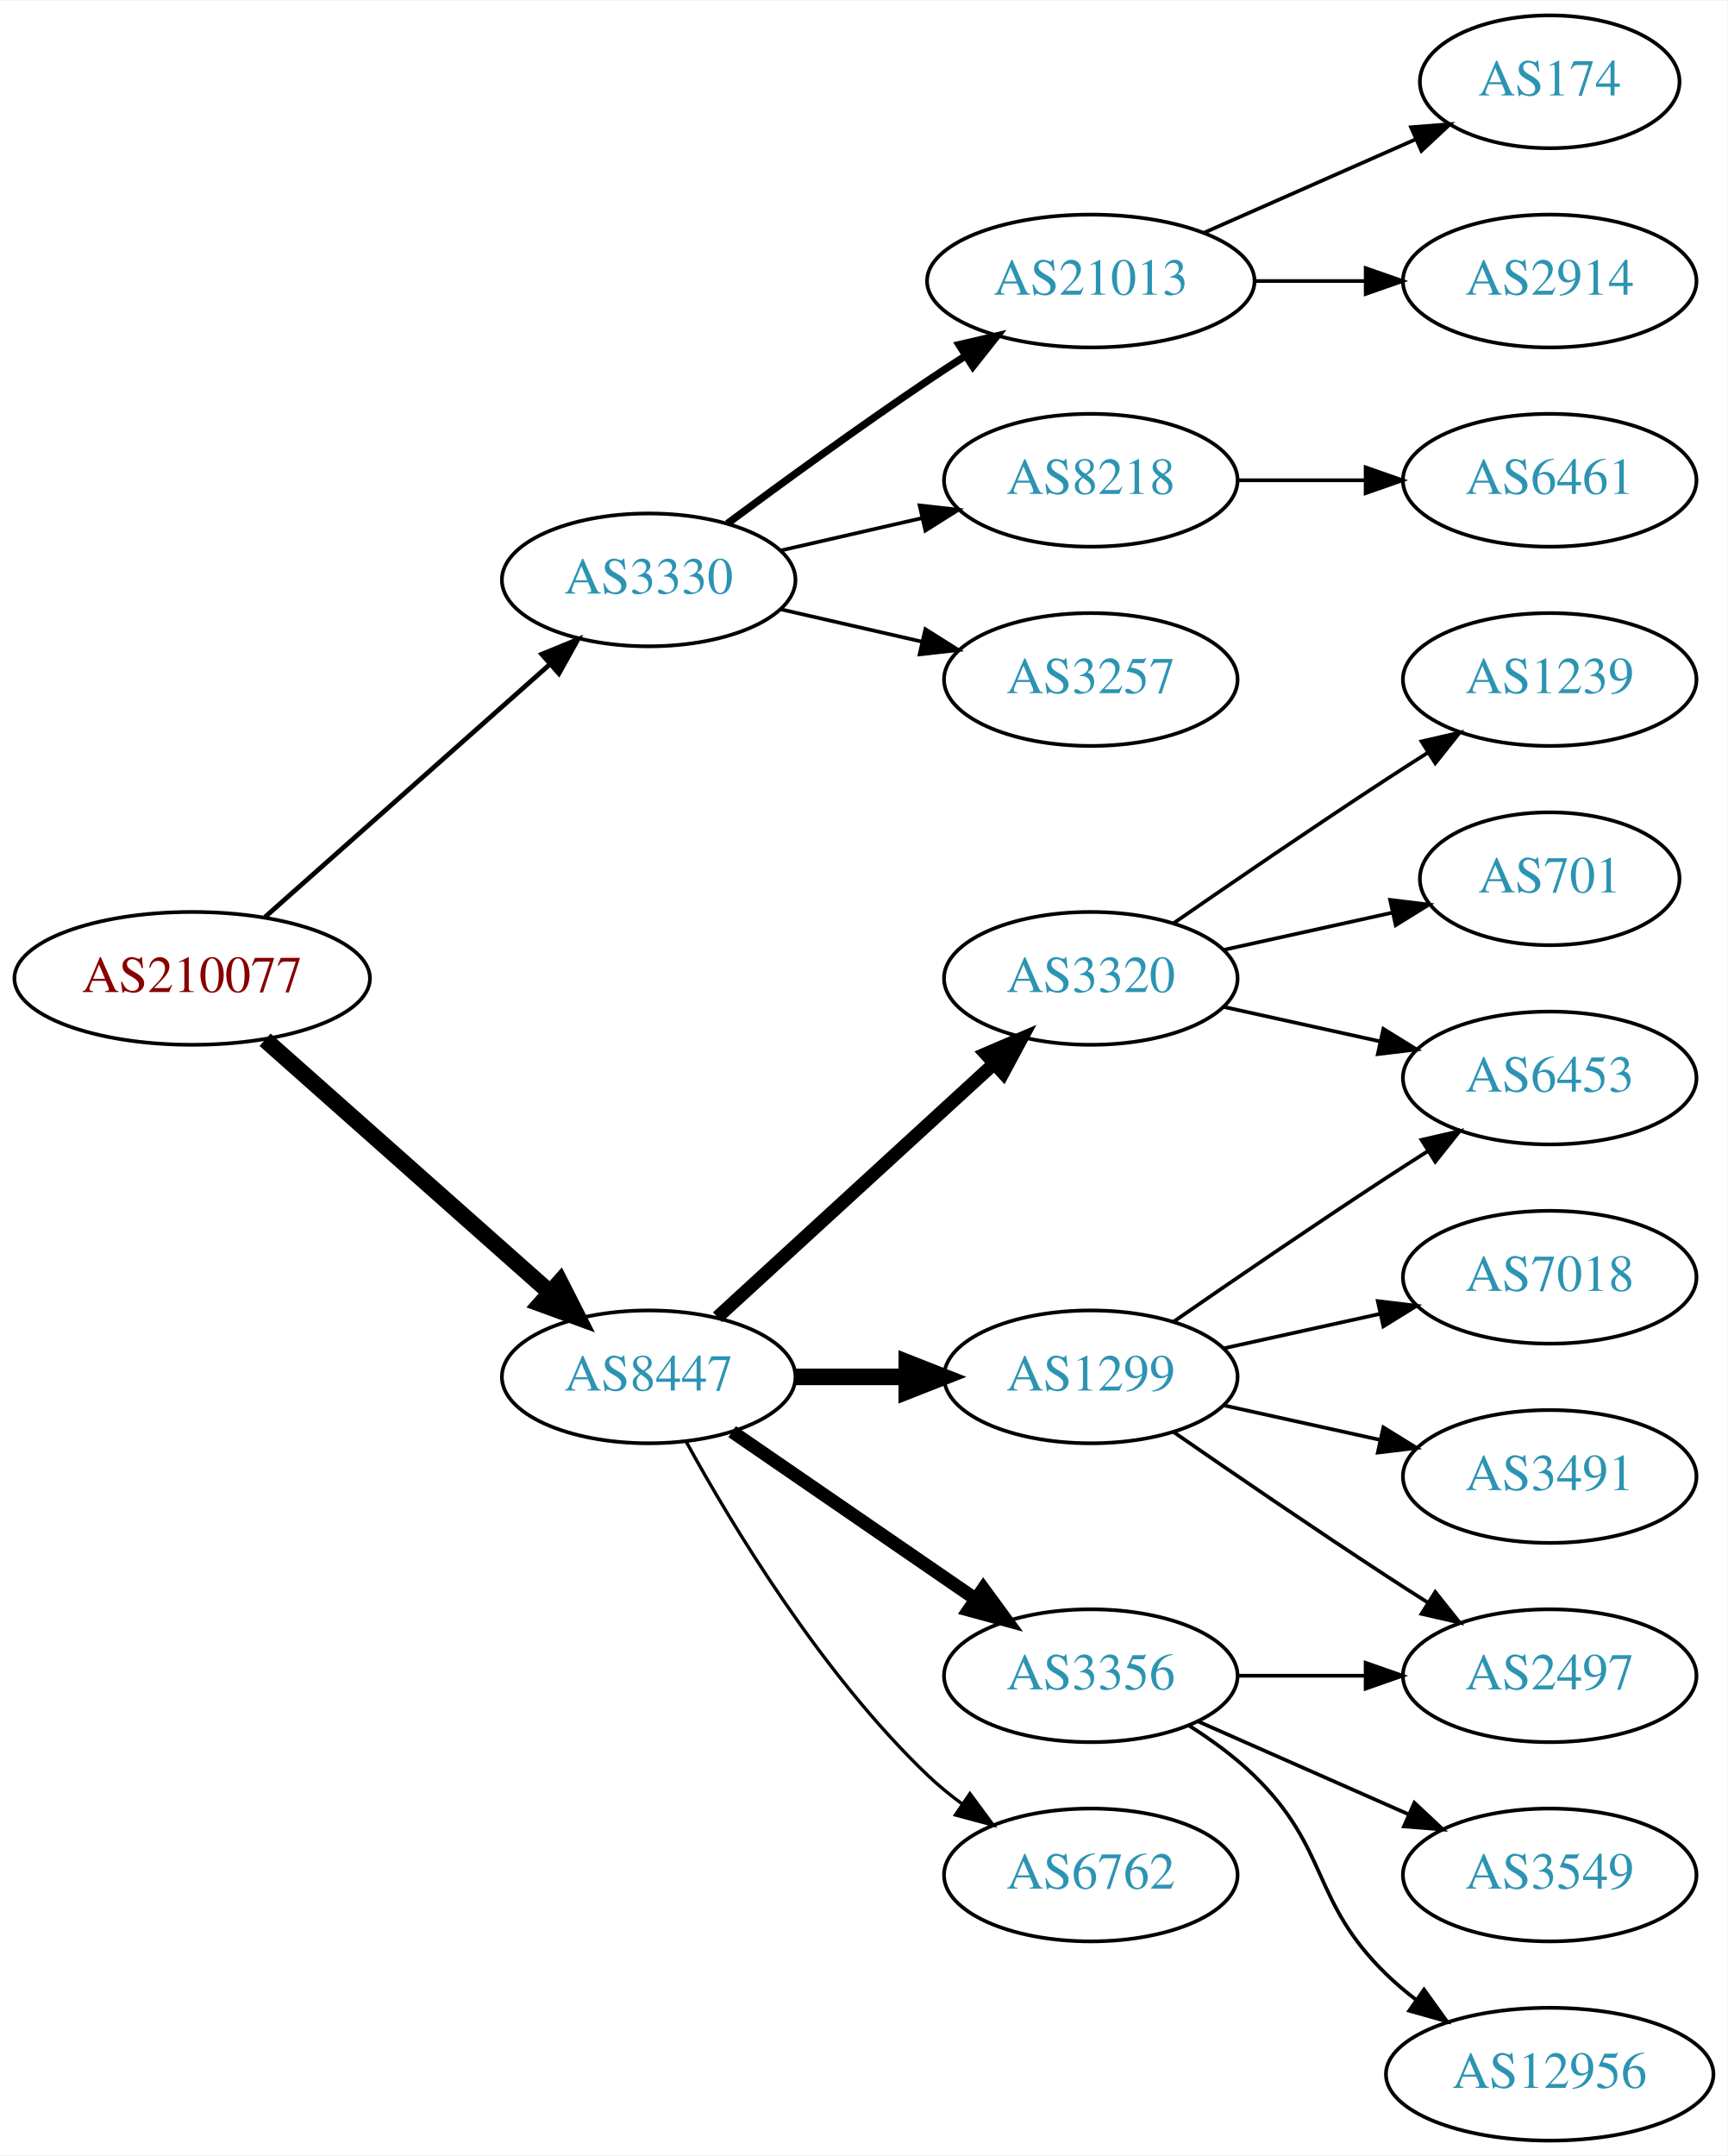
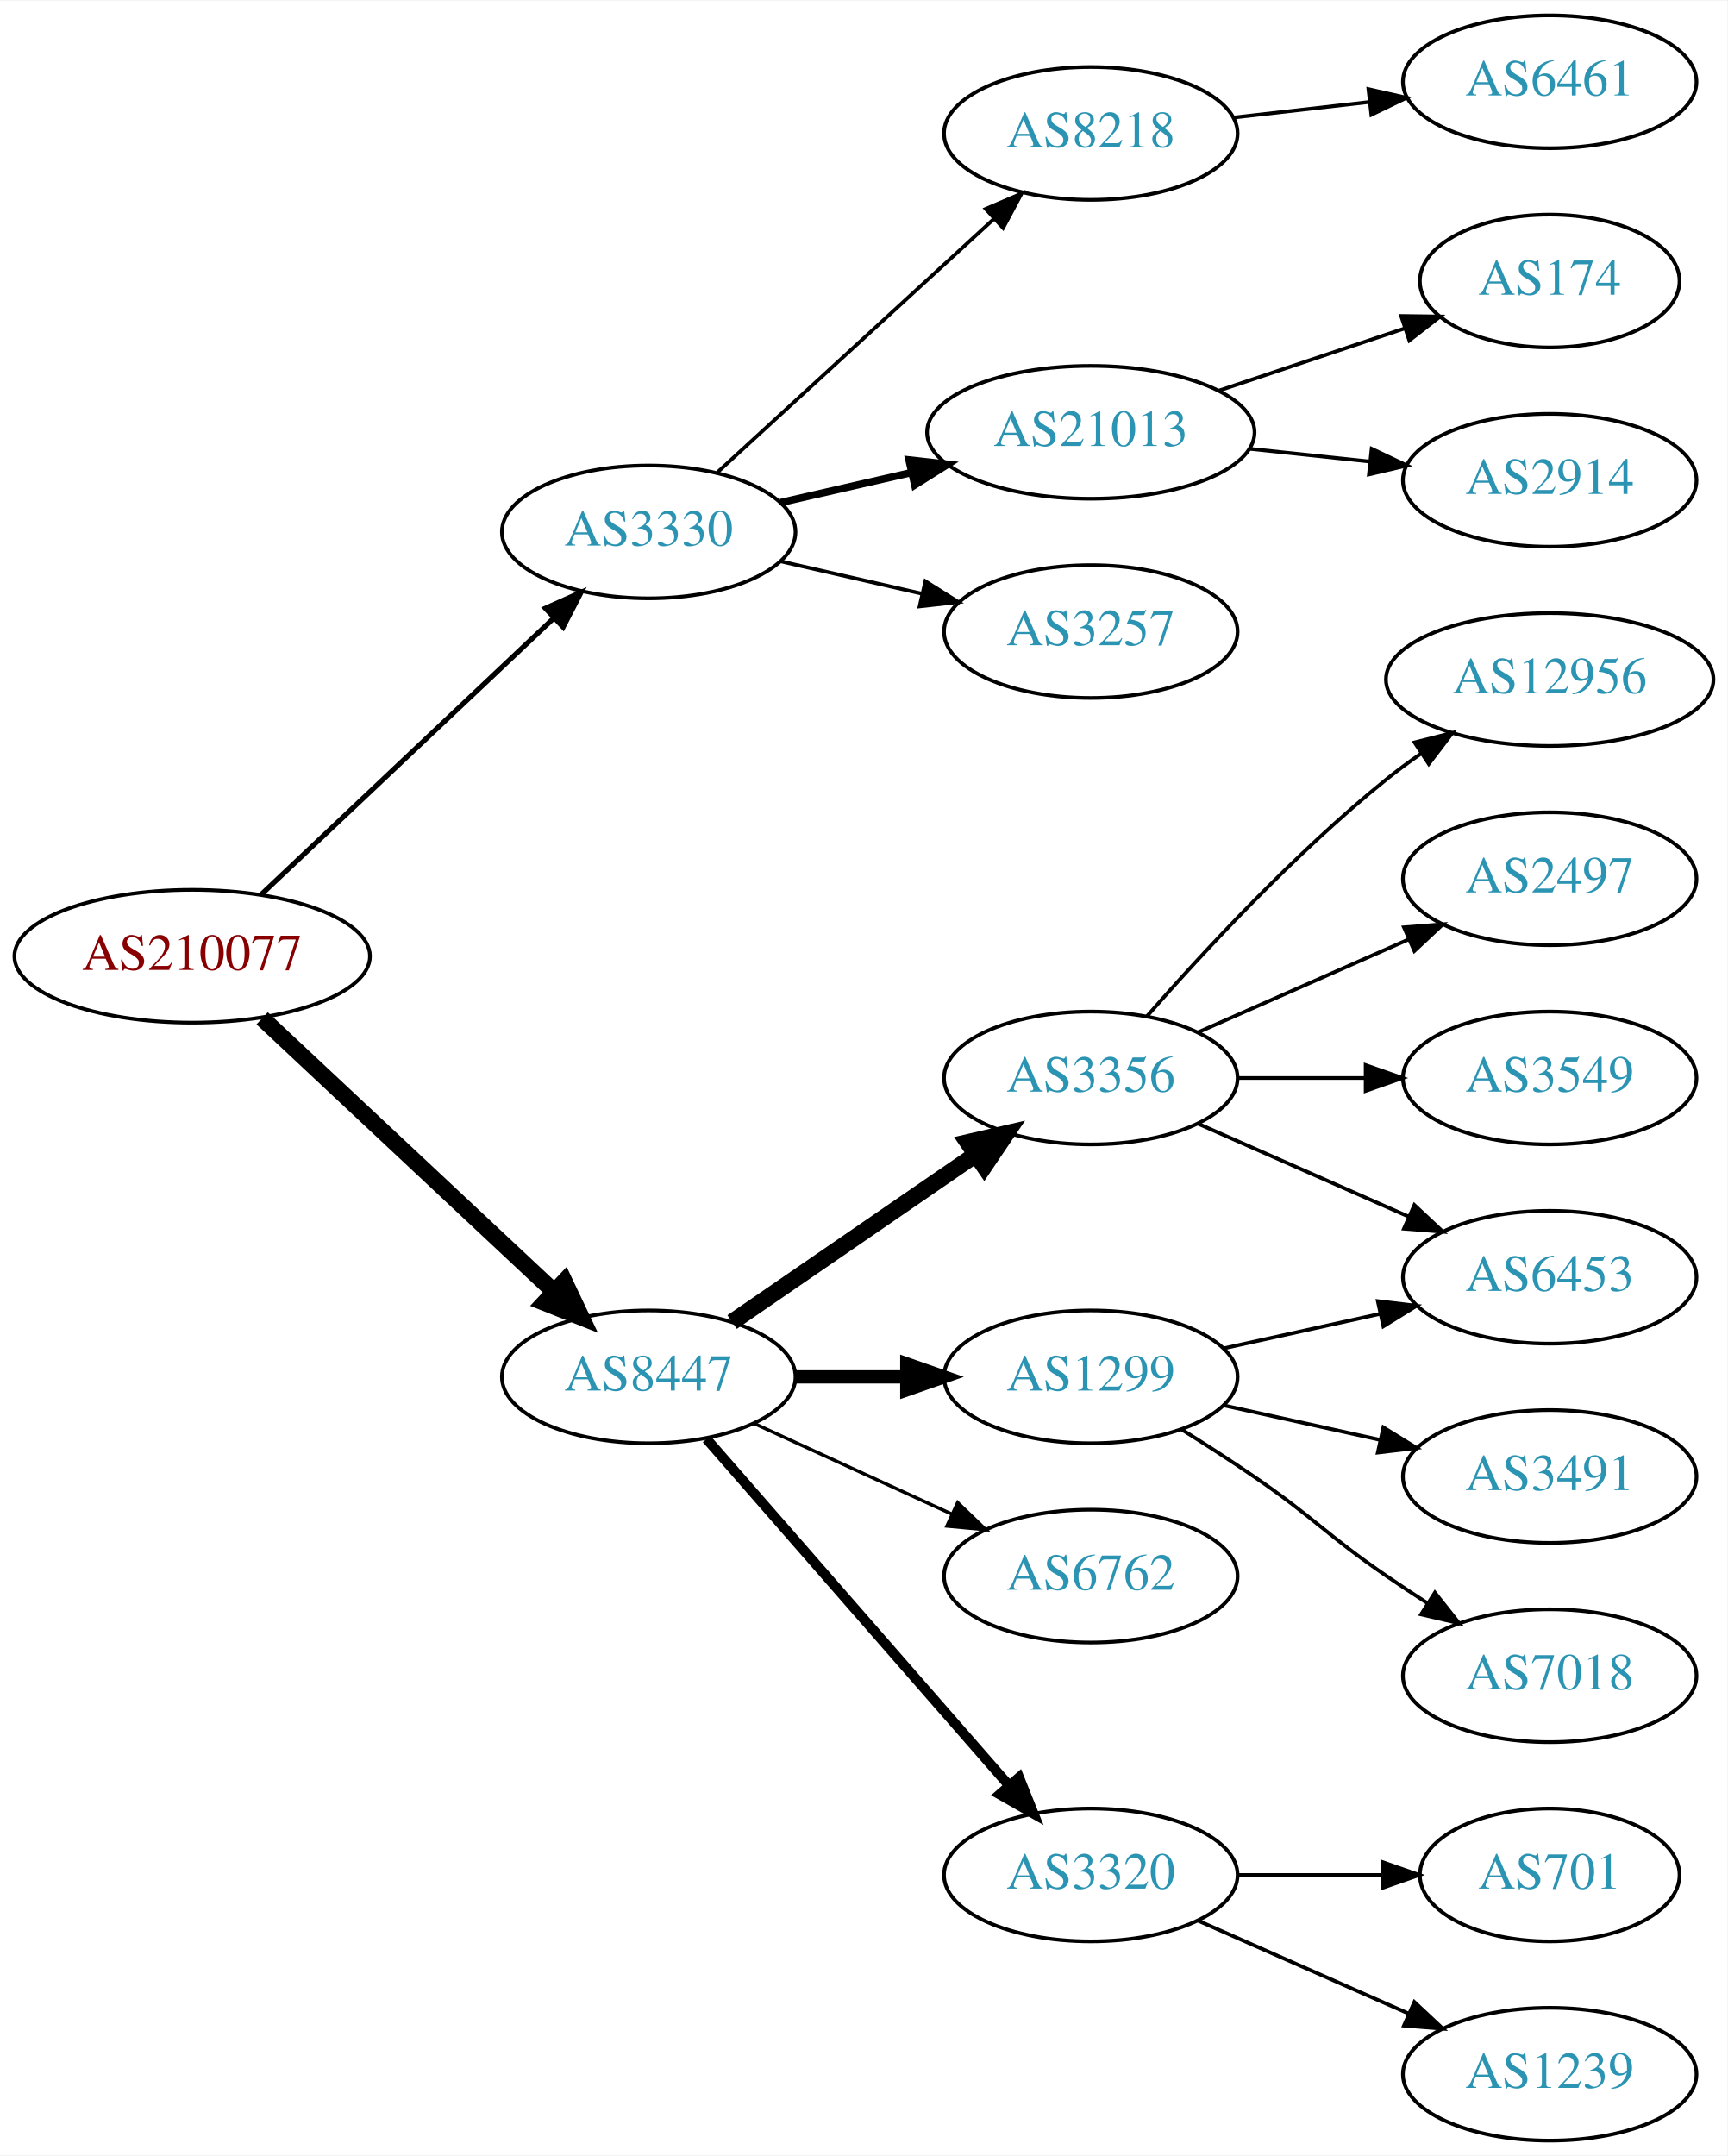
<svg xmlns="http://www.w3.org/2000/svg" xmlns:xlink="http://www.w3.org/1999/xlink" width="468pt" height="584pt" viewBox="0.00 0.00 468.27 584.00">
  <g id="graph0" class="graph" transform="scale(1 1) rotate(0) translate(4 580)">
    <polygon fill="white" stroke="none" points="-4,4 -4,-580 464.269,-580 464.269,4 -4,4" />
    <g id="node1" class="node">
      <g id="a_node1">
        <a xlink:href="/asn/210077" xlink:title="AS210077 ~ Treibacher Industrie AG [AT]">
-           <ellipse fill="#ffffff" stroke="black" cx="48.096" cy="-315" rx="48.192" ry="18" />
-           <text text-anchor="middle" x="48.096" y="-311.3" font-family="Times,serif" font-size="14.00" fill="#880000">AS210077</text>
+           <ellipse fill="#ffffff" stroke="black" cx="48.096" cy="-321" rx="48.192" ry="18" />
+           <text text-anchor="middle" x="48.096" y="-317.3" font-family="Times,serif" font-size="14.00" fill="#880000">AS210077</text>
        </a>
      </g>
    </g>
    <g id="node2" class="node">
      <g id="a_node2">
        <a xlink:href="/asn/3330" xlink:title="AS3330 ~ Vienna, Austria [AT]">
-           <ellipse fill="#ffffff" stroke="black" cx="171.838" cy="-423" rx="39.794" ry="18" />
-           <text text-anchor="middle" x="171.838" y="-419.3" font-family="Times,serif" font-size="14.00" fill="#2c94b3">AS3330</text>
+           <ellipse fill="#ffffff" stroke="black" cx="171.838" cy="-436" rx="39.794" ry="18" />
+           <text text-anchor="middle" x="171.838" y="-432.3" font-family="Times,serif" font-size="14.00" fill="#2c94b3">AS3330</text>
        </a>
      </g>
    </g>
    <g id="edge1" class="edge">
-       <path fill="none" stroke="black" stroke-width="1.286" d="M67.851,-331.638C88.495,-349.952 121.814,-379.51 144.941,-400.026" />
-       <polygon fill="black" stroke="black" stroke-width="1.286" points="142.855,-402.854 152.658,-406.872 147.5,-397.618 142.855,-402.854" />
+       <path fill="none" stroke="black" stroke-width="1.385" d="M66.798,-337.722C87.654,-357.423 122.439,-390.281 145.989,-412.527" />
+       <polygon fill="black" stroke="black" stroke-width="1.385" points="143.835,-415.308 153.508,-419.63 148.642,-410.219 143.835,-415.308" />
    </g>
    <g id="node3" class="node">
      <g id="a_node3">
        <a xlink:href="/asn/8447" xlink:title="AS8447 ~ A1 Telekom Austria AG [AT]">
          <ellipse fill="#ffffff" stroke="black" cx="171.838" cy="-207" rx="39.794" ry="18" />
          <text text-anchor="middle" x="171.838" y="-203.3" font-family="Times,serif" font-size="14.00" fill="#2c94b3">AS8447</text>
        </a>
      </g>
    </g>
    <g id="edge2" class="edge">
-       <path fill="none" stroke="black" stroke-width="4.5" d="M67.851,-298.362C88.495,-280.048 121.814,-250.49 144.941,-229.974" />
-       <polygon fill="black" stroke="black" stroke-width="4.5" points="147.791,-232.709 152.658,-223.128 142.564,-226.818 147.791,-232.709" />
+       <path fill="none" stroke="black" stroke-width="4.5" d="M67.059,-304.179C87.977,-284.592 122.648,-252.126 146.101,-230.164" />
+       <polygon fill="black" stroke="black" stroke-width="4.5" points="148.981,-232.861 153.589,-223.152 143.598,-227.113 148.981,-232.861" />
    </g>
    <g id="node4" class="node">
      <g id="a_node4">
-         <a xlink:href="/asn/21013" xlink:title="AS21013 ~ Wels, AT [AT]">
-           <ellipse fill="#ffffff" stroke="black" cx="291.681" cy="-504" rx="44.393" ry="18" />
-           <text text-anchor="middle" x="291.681" y="-500.3" font-family="Times,serif" font-size="14.00" fill="#2c94b3">AS21013</text>
+         <a xlink:href="/asn/8218" xlink:title="AS8218 ~ legacy Neotelecoms [FR]">
+           <ellipse fill="#ffffff" stroke="black" cx="291.681" cy="-544" rx="39.794" ry="18" />
+           <text text-anchor="middle" x="291.681" y="-540.3" font-family="Times,serif" font-size="14.00" fill="#2c94b3">AS8218</text>
        </a>
      </g>
    </g>
    <g id="edge3" class="edge">
-       <path fill="none" stroke="black" stroke-width="2" d="M193.168,-438.277C208.031,-449.304 228.775,-464.407 247.484,-477 250.774,-479.215 254.237,-481.482 257.711,-483.715" />
-       <polygon fill="black" stroke="black" stroke-width="2" points="255.959,-486.748 266.279,-489.148 259.708,-480.837 255.959,-486.748" />
+       <path fill="none" stroke="black" d="M190.48,-452.169C210.353,-470.382 242.815,-500.133 265.384,-520.817" />
+       <polygon fill="black" stroke="black" points="263.181,-523.545 272.918,-527.721 267.91,-518.384 263.181,-523.545" />
    </g>
    <g id="node5" class="node">
      <g id="a_node5">
-         <a xlink:href="/asn/8218" xlink:title="AS8218 ~ legacy Neotelecoms [FR]">
-           <ellipse fill="#ffffff" stroke="black" cx="291.681" cy="-450" rx="39.794" ry="18" />
-           <text text-anchor="middle" x="291.681" y="-446.3" font-family="Times,serif" font-size="14.00" fill="#2c94b3">AS8218</text>
+         <a xlink:href="/asn/21013" xlink:title="AS21013 ~ Wels, AT [AT]">
+           <ellipse fill="#ffffff" stroke="black" cx="291.681" cy="-463" rx="44.393" ry="18" />
+           <text text-anchor="middle" x="291.681" y="-459.3" font-family="Times,serif" font-size="14.00" fill="#2c94b3">AS21013</text>
        </a>
      </g>
    </g>
    <g id="edge4" class="edge">
-       <path fill="none" stroke="black" d="M207.557,-430.955C219.557,-433.704 233.178,-436.825 245.871,-439.733" />
-       <polygon fill="black" stroke="black" points="245.273,-443.187 255.802,-442.009 246.836,-436.364 245.273,-443.187" />
+       <path fill="none" stroke="black" stroke-width="2" d="M207.557,-443.955C218.696,-446.507 231.231,-449.379 243.124,-452.104" />
+       <polygon fill="black" stroke="black" stroke-width="2" points="242.389,-455.526 252.918,-454.348 243.953,-448.703 242.389,-455.526" />
    </g>
    <g id="node6" class="node">
      <g id="a_node6">
        <a xlink:href="/asn/3257" xlink:title="AS3257 ~ GTT [DE]">
-           <ellipse fill="#ffffff" stroke="black" cx="291.681" cy="-396" rx="39.794" ry="18" />
-           <text text-anchor="middle" x="291.681" y="-392.3" font-family="Times,serif" font-size="14.00" fill="#2c94b3">AS3257</text>
+           <ellipse fill="#ffffff" stroke="black" cx="291.681" cy="-409" rx="39.794" ry="18" />
+           <text text-anchor="middle" x="291.681" y="-405.3" font-family="Times,serif" font-size="14.00" fill="#2c94b3">AS3257</text>
        </a>
      </g>
    </g>
    <g id="edge5" class="edge">
-       <path fill="none" stroke="black" d="M207.557,-415.045C219.557,-412.296 233.178,-409.175 245.871,-406.267" />
-       <polygon fill="black" stroke="black" points="246.836,-409.636 255.802,-403.991 245.273,-402.813 246.836,-409.636" />
+       <path fill="none" stroke="black" d="M207.557,-428.045C219.557,-425.296 233.178,-422.175 245.871,-419.267" />
+       <polygon fill="black" stroke="black" points="246.836,-422.636 255.802,-416.991 245.273,-415.813 246.836,-422.636" />
    </g>
    <g id="node10" class="node">
      <g id="a_node10">
+         <a xlink:href="/asn/3356" xlink:title="AS3356 ~ Level 3 Parent, LLC [US]">
+           <ellipse fill="#ffffff" stroke="black" cx="291.681" cy="-288" rx="39.794" ry="18" />
+           <text text-anchor="middle" x="291.681" y="-284.3" font-family="Times,serif" font-size="14.00" fill="#2c94b3">AS3356</text>
+         </a>
+       </g>
+     </g>
+     <g id="edge9" class="edge">
+       <path fill="none" stroke="black" stroke-width="4.5" d="M194.452,-221.857C212.941,-234.565 239.754,-252.995 260.384,-267.175" />
+       <polygon fill="black" stroke="black" stroke-width="4.5" points="258.333,-270.544 268.804,-272.963 262.794,-264.054 258.333,-270.544" />
+     </g>
+     <g id="node11" class="node">
+       <g id="a_node11">
        <a xlink:href="/asn/1299" xlink:title="AS1299 ~ Telia Carrier [EU]">
          <ellipse fill="#ffffff" stroke="black" cx="291.681" cy="-207" rx="39.794" ry="18" />
          <text text-anchor="middle" x="291.681" y="-203.3" font-family="Times,serif" font-size="14.00" fill="#2c94b3">AS1299</text>
        </a>
      </g>
    </g>
-     <g id="edge9" class="edge">
-       <path fill="none" stroke="black" stroke-width="4.5" d="M211.751,-207C221.304,-207 231.654,-207 241.616,-207" />
-       <polygon fill="black" stroke="black" stroke-width="4.5" points="241.809,-210.938 251.809,-207 241.809,-203.063 241.809,-210.938" />
-     </g>
-     <g id="node11" class="node">
-       <g id="a_node11">
-         <a xlink:href="/asn/3320" xlink:title="AS3320 ~ DTAG [DE]">
-           <ellipse fill="#ffffff" stroke="black" cx="291.681" cy="-315" rx="39.794" ry="18" />
-           <text text-anchor="middle" x="291.681" y="-311.3" font-family="Times,serif" font-size="14.00" fill="#2c94b3">AS3320</text>
-         </a>
-       </g>
-     </g>
    <g id="edge10" class="edge">
-       <path fill="none" stroke="black" stroke-width="3.6" d="M190.48,-223.169C210.353,-241.382 242.815,-271.133 265.384,-291.817" />
-       <polygon fill="black" stroke="black" stroke-width="3.6" points="263.181,-294.545 272.918,-298.721 267.91,-289.384 263.181,-294.545" />
+       <path fill="none" stroke="black" stroke-width="3.6" d="M211.751,-207C221.304,-207 231.654,-207 241.616,-207" />
+       <polygon fill="black" stroke="black" stroke-width="3.6" points="241.809,-210.5 251.809,-207 241.809,-203.5 241.809,-210.5" />
    </g>
    <g id="node12" class="node">
      <g id="a_node12">
        <a xlink:href="/asn/6762" xlink:title="AS6762 ~ TELECOM ITALIA SPARKLE S.p.A. [IT]">
-           <ellipse fill="#ffffff" stroke="black" cx="291.681" cy="-72" rx="39.794" ry="18" />
-           <text text-anchor="middle" x="291.681" y="-68.3" font-family="Times,serif" font-size="14.00" fill="#2c94b3">AS6762</text>
+           <ellipse fill="#ffffff" stroke="black" cx="291.681" cy="-153" rx="39.794" ry="18" />
+           <text text-anchor="middle" x="291.681" y="-149.3" font-family="Times,serif" font-size="14.00" fill="#2c94b3">AS6762</text>
        </a>
      </g>
    </g>
    <g id="edge11" class="edge">
-       <path fill="none" stroke="black" stroke-width="0.9" d="M182.079,-189.287C194.625,-166.439 218.802,-126.389 247.484,-99 250.353,-96.261 253.542,-93.653 256.851,-91.215" />
-       <polygon fill="black" stroke="black" stroke-width="0.9" points="258.914,-94.044 265.21,-85.523 254.974,-88.258 258.914,-94.044" />
+       <path fill="none" stroke="black" stroke-width="0.9" d="M200.467,-194.339C216.424,-187.027 236.694,-177.739 253.977,-169.819" />
+       <polygon fill="black" stroke="black" stroke-width="0.9" points="255.592,-172.929 263.225,-165.581 252.676,-166.565 255.592,-172.929" />
    </g>
    <g id="node13" class="node">
      <g id="a_node13">
-         <a xlink:href="/asn/3356" xlink:title="AS3356 ~ Level 3 Parent, LLC [US]">
-           <ellipse fill="#ffffff" stroke="black" cx="291.681" cy="-126" rx="39.794" ry="18" />
-           <text text-anchor="middle" x="291.681" y="-122.3" font-family="Times,serif" font-size="14.00" fill="#2c94b3">AS3356</text>
+         <a xlink:href="/asn/3320" xlink:title="AS3320 ~ DTAG [DE]">
+           <ellipse fill="#ffffff" stroke="black" cx="291.681" cy="-72" rx="39.794" ry="18" />
+           <text text-anchor="middle" x="291.681" y="-68.3" font-family="Times,serif" font-size="14.00" fill="#2c94b3">AS3320</text>
        </a>
      </g>
    </g>
    <g id="edge12" class="edge">
-       <path fill="none" stroke="black" stroke-width="3.6" d="M194.452,-192.143C212.941,-179.435 239.754,-161.005 260.384,-146.825" />
-       <polygon fill="black" stroke="black" stroke-width="3.6" points="262.546,-149.586 268.804,-141.037 258.581,-143.817 262.546,-149.586" />
+       <path fill="none" stroke="black" stroke-width="2.7" d="M187.525,-190.175C208.101,-166.603 245.639,-123.6 269.312,-96.48" />
+       <polygon fill="black" stroke="black" stroke-width="2.7" points="272.24,-98.448 276.179,-88.613 266.966,-93.845 272.24,-98.448" />
    </g>
    <g id="node7" class="node">
      <g id="a_node7">
-         <a xlink:href="/asn/174" xlink:title="AS174 ~ Cogent Communications [US]">
-           <ellipse fill="#ffffff" stroke="black" cx="416.073" cy="-558" rx="35.194" ry="18" />
-           <text text-anchor="middle" x="416.073" y="-554.3" font-family="Times,serif" font-size="14.00" fill="#2c94b3">AS174</text>
+         <a xlink:href="/asn/6461" xlink:title="AS6461 ~ Zayo Bandwidth [US]">
+           <ellipse fill="#ffffff" stroke="black" cx="416.073" cy="-558" rx="39.794" ry="18" />
+           <text text-anchor="middle" x="416.073" y="-554.3" font-family="Times,serif" font-size="14.00" fill="#2c94b3">AS6461</text>
        </a>
      </g>
    </g>
    <g id="edge6" class="edge">
-       <path fill="none" stroke="black" d="M322.308,-517.072C339.579,-524.692 361.47,-534.35 379.648,-542.371" />
-       <polygon fill="black" stroke="black" points="378.48,-545.68 389.042,-546.515 381.305,-539.276 378.48,-545.68" />
+       <path fill="none" stroke="black" d="M330.401,-548.315C342.034,-549.645 355.001,-551.129 367.222,-552.527" />
+       <polygon fill="black" stroke="black" points="366.933,-556.016 377.266,-553.675 367.729,-549.062 366.933,-556.016" />
    </g>
    <g id="node8" class="node">
      <g id="a_node8">
-         <a xlink:href="/asn/2914" xlink:title="AS2914 ~ NTT America, Inc. [US]">
-           <ellipse fill="#ffffff" stroke="black" cx="416.073" cy="-504" rx="39.794" ry="18" />
-           <text text-anchor="middle" x="416.073" y="-500.3" font-family="Times,serif" font-size="14.00" fill="#2c94b3">AS2914</text>
+         <a xlink:href="/asn/174" xlink:title="AS174 ~ Cogent Communications [US]">
+           <ellipse fill="#ffffff" stroke="black" cx="416.073" cy="-504" rx="35.194" ry="18" />
+           <text text-anchor="middle" x="416.073" y="-500.3" font-family="Times,serif" font-size="14.00" fill="#2c94b3">AS174</text>
        </a>
      </g>
    </g>
    <g id="edge7" class="edge">
-       <path fill="none" stroke="black" d="M336.176,-504C345.865,-504 356.202,-504 366.095,-504" />
-       <polygon fill="black" stroke="black" points="366.197,-507.5 376.197,-504 366.197,-500.5 366.197,-507.5" />
+       <path fill="none" stroke="black" d="M326.449,-474.312C342.035,-479.533 360.614,-485.757 376.726,-491.154" />
+       <polygon fill="black" stroke="black" points="375.797,-494.534 386.39,-494.392 378.02,-487.897 375.797,-494.534" />
    </g>
    <g id="node9" class="node">
      <g id="a_node9">
-         <a xlink:href="/asn/6461" xlink:title="AS6461 ~ Zayo Bandwidth [US]">
+         <a xlink:href="/asn/2914" xlink:title="AS2914 ~ NTT America, Inc. [US]">
          <ellipse fill="#ffffff" stroke="black" cx="416.073" cy="-450" rx="39.794" ry="18" />
-           <text text-anchor="middle" x="416.073" y="-446.3" font-family="Times,serif" font-size="14.00" fill="#2c94b3">AS6461</text>
+           <text text-anchor="middle" x="416.073" y="-446.3" font-family="Times,serif" font-size="14.00" fill="#2c94b3">AS2914</text>
        </a>
      </g>
    </g>
    <g id="edge8" class="edge">
-       <path fill="none" stroke="black" d="M331.406,-450C342.344,-450 354.395,-450 365.861,-450" />
-       <polygon fill="black" stroke="black" points="366.179,-453.5 376.179,-450 366.179,-446.5 366.179,-453.5" />
+       <path fill="none" stroke="black" d="M334.801,-458.526C345.281,-457.413 356.591,-456.212 367.32,-455.072" />
+       <polygon fill="black" stroke="black" points="367.809,-458.54 377.384,-454.003 367.07,-451.579 367.809,-458.54" />
    </g>
    <g id="node14" class="node">
      <g id="a_node14">
-         <a xlink:href="/asn/7018" xlink:title="AS7018 ~ AT&amp;T Services, Inc. [US]">
+         <a xlink:href="/asn/6453" xlink:title="AS6453 ~ TATA COMMUNICATIONS (AMERICA) INC [US]">
          <ellipse fill="#ffffff" stroke="black" cx="416.073" cy="-234" rx="39.794" ry="18" />
-           <text text-anchor="middle" x="416.073" y="-230.3" font-family="Times,serif" font-size="14.00" fill="#2c94b3">AS7018</text>
+           <text text-anchor="middle" x="416.073" y="-230.3" font-family="Times,serif" font-size="14.00" fill="#2c94b3">AS6453</text>
        </a>
      </g>
    </g>
    <g id="edge13" class="edge">
+       <path fill="none" stroke="black" d="M320.76,-275.611C337.708,-268.134 359.505,-258.517 377.874,-250.412" />
+       <polygon fill="black" stroke="black" points="379.388,-253.57 387.124,-246.331 376.562,-247.166 379.388,-253.57" />
+     </g>
+     <g id="node15" class="node">
+       <g id="a_node15">
+         <a xlink:href="/asn/12956" xlink:title="AS12956 ~ TELXIUS [ES]">
+           <ellipse fill="#ffffff" stroke="black" cx="416.073" cy="-396" rx="44.393" ry="18" />
+           <text text-anchor="middle" x="416.073" y="-392.3" font-family="Times,serif" font-size="14.00" fill="#2c94b3">AS12956</text>
+         </a>
+       </g>
+     </g>
+     <g id="edge14" class="edge">
+       <path fill="none" stroke="black" d="M306.833,-304.663C321.934,-321.894 347.055,-349.024 371.877,-369 374.805,-371.357 377.951,-373.675 381.163,-375.902" />
+       <polygon fill="black" stroke="black" points="379.438,-378.958 389.711,-381.552 383.298,-373.118 379.438,-378.958" />
+     </g>
+     <g id="node16" class="node">
+       <g id="a_node16">
+         <a xlink:href="/asn/2497" xlink:title="AS2497 ~ Internet Initiative Japan Inc. [JP]">
+           <ellipse fill="#ffffff" stroke="black" cx="416.073" cy="-342" rx="39.794" ry="18" />
+           <text text-anchor="middle" x="416.073" y="-338.3" font-family="Times,serif" font-size="14.00" fill="#2c94b3">AS2497</text>
+         </a>
+       </g>
+     </g>
+     <g id="edge15" class="edge">
+       <path fill="none" stroke="black" d="M320.76,-300.389C337.708,-307.866 359.505,-317.483 377.874,-325.588" />
+       <polygon fill="black" stroke="black" points="376.562,-328.834 387.124,-329.669 379.388,-322.43 376.562,-328.834" />
+     </g>
+     <g id="node17" class="node">
+       <g id="a_node17">
+         <a xlink:href="/asn/3549" xlink:title="AS3549 ~ Level 3 Parent, LLC [US]">
+           <ellipse fill="#ffffff" stroke="black" cx="416.073" cy="-288" rx="39.794" ry="18" />
+           <text text-anchor="middle" x="416.073" y="-284.3" font-family="Times,serif" font-size="14.00" fill="#2c94b3">AS3549</text>
+         </a>
+       </g>
+     </g>
+     <g id="edge16" class="edge">
+       <path fill="none" stroke="black" d="M331.406,-288C342.344,-288 354.395,-288 365.861,-288" />
+       <polygon fill="black" stroke="black" points="366.179,-291.5 376.179,-288 366.179,-284.5 366.179,-291.5" />
+     </g>
+     <g id="edge18" class="edge">
      <path fill="none" stroke="black" d="M327.753,-214.737C340.94,-217.646 356.12,-220.995 370.086,-224.076" />
      <polygon fill="black" stroke="black" points="369.476,-227.525 379.995,-226.262 370.984,-220.69 369.476,-227.525" />
    </g>
-     <g id="node15" class="node">
-       <g id="a_node15">
-         <a xlink:href="/asn/6453" xlink:title="AS6453 ~ TATA COMMUNICATIONS (AMERICA) INC [US]">
-           <ellipse fill="#ffffff" stroke="black" cx="416.073" cy="-288" rx="39.794" ry="18" />
-           <text text-anchor="middle" x="416.073" y="-284.3" font-family="Times,serif" font-size="14.00" fill="#2c94b3">AS6453</text>
-         </a>
-       </g>
-     </g>
-     <g id="edge14" class="edge">
-       <path fill="none" stroke="black" d="M314.038,-221.901C329.889,-232.877 352.092,-248.079 371.877,-261 375.459,-263.339 379.229,-265.759 382.989,-268.144" />
-       <polygon fill="black" stroke="black" points="381.323,-271.231 391.65,-273.596 385.052,-265.307 381.323,-271.231" />
-     </g>
-     <g id="node16" class="node">
-       <g id="a_node16">
+     <g id="node18" class="node">
+       <g id="a_node18">
        <a xlink:href="/asn/3491" xlink:title="AS3491 ~ PCCW Global, Inc. [US]">
          <ellipse fill="#ffffff" stroke="black" cx="416.073" cy="-180" rx="39.794" ry="18" />
          <text text-anchor="middle" x="416.073" y="-176.3" font-family="Times,serif" font-size="14.00" fill="#2c94b3">AS3491</text>
        </a>
      </g>
    </g>
-     <g id="edge15" class="edge">
+     <g id="edge17" class="edge">
      <path fill="none" stroke="black" d="M327.753,-199.263C340.94,-196.354 356.12,-193.005 370.086,-189.924" />
      <polygon fill="black" stroke="black" points="370.984,-193.31 379.995,-187.738 369.476,-186.475 370.984,-193.31" />
    </g>
-     <g id="node17" class="node">
-       <g id="a_node17">
-         <a xlink:href="/asn/2497" xlink:title="AS2497 ~ Internet Initiative Japan Inc. [JP]">
-           <ellipse fill="#ffffff" stroke="black" cx="416.073" cy="-126" rx="39.794" ry="18" />
-           <text text-anchor="middle" x="416.073" y="-122.3" font-family="Times,serif" font-size="14.00" fill="#2c94b3">AS2497</text>
-         </a>
-       </g>
-     </g>
-     <g id="edge16" class="edge">
-       <path fill="none" stroke="black" d="M314.038,-192.099C329.889,-181.123 352.092,-165.921 371.877,-153 375.459,-150.661 379.229,-148.241 382.989,-145.856" />
-       <polygon fill="black" stroke="black" points="385.052,-148.693 391.65,-140.404 381.323,-142.769 385.052,-148.693" />
-     </g>
-     <g id="edge17" class="edge">
-       <path fill="none" stroke="black" d="M327.753,-307.263C340.94,-304.354 356.12,-301.005 370.086,-297.924" />
-       <polygon fill="black" stroke="black" points="370.984,-301.31 379.995,-295.738 369.476,-294.475 370.984,-301.31" />
-     </g>
-     <g id="node18" class="node">
-       <g id="a_node18">
-         <a xlink:href="/asn/1239" xlink:title="AS1239 ~ Sprint [US]">
-           <ellipse fill="#ffffff" stroke="black" cx="416.073" cy="-396" rx="39.794" ry="18" />
-           <text text-anchor="middle" x="416.073" y="-392.3" font-family="Times,serif" font-size="14.00" fill="#2c94b3">AS1239</text>
-         </a>
-       </g>
-     </g>
-     <g id="edge18" class="edge">
-       <path fill="none" stroke="black" d="M314.038,-329.901C329.889,-340.877 352.092,-356.079 371.877,-369 375.459,-371.339 379.229,-373.759 382.989,-376.144" />
-       <polygon fill="black" stroke="black" points="381.323,-379.231 391.65,-381.596 385.052,-373.307 381.323,-379.231" />
-     </g>
    <g id="node19" class="node">
      <g id="a_node19">
-         <a xlink:href="/asn/701" xlink:title="AS701 ~ UUNET [US]">
-           <ellipse fill="#ffffff" stroke="black" cx="416.073" cy="-342" rx="35.194" ry="18" />
-           <text text-anchor="middle" x="416.073" y="-338.3" font-family="Times,serif" font-size="14.00" fill="#2c94b3">AS701</text>
+         <a xlink:href="/asn/7018" xlink:title="AS7018 ~ AT&amp;T Services, Inc. [US]">
+           <ellipse fill="#ffffff" stroke="black" cx="416.073" cy="-126" rx="39.794" ry="18" />
+           <text text-anchor="middle" x="416.073" y="-122.3" font-family="Times,serif" font-size="14.00" fill="#2c94b3">AS7018</text>
        </a>
      </g>
    </g>
    <g id="edge19" class="edge">
-       <path fill="none" stroke="black" d="M327.753,-322.737C341.987,-325.877 358.541,-329.529 373.386,-332.804" />
-       <polygon fill="black" stroke="black" points="372.82,-336.263 383.34,-335 374.329,-329.428 372.82,-336.263" />
-     </g>
-     <g id="edge21" class="edge">
-       <path fill="none" stroke="black" d="M331.406,-126C342.344,-126 354.395,-126 365.861,-126" />
-       <polygon fill="black" stroke="black" points="366.179,-129.5 376.179,-126 366.179,-122.5 366.179,-129.5" />
+       <path fill="none" stroke="black" d="M316.229,-192.784C322.671,-188.76 329.604,-184.301 335.877,-180 352.371,-168.689 355.382,-164.311 371.877,-153 375.405,-150.581 379.142,-148.111 382.884,-145.698" />
+       <polygon fill="black" stroke="black" points="384.955,-148.528 391.524,-140.216 381.205,-142.618 384.955,-148.528" />
    </g>
    <g id="node20" class="node">
      <g id="a_node20">
-         <a xlink:href="/asn/3549" xlink:title="AS3549 ~ Level 3 Parent, LLC [US]">
-           <ellipse fill="#ffffff" stroke="black" cx="416.073" cy="-72" rx="39.794" ry="18" />
-           <text text-anchor="middle" x="416.073" y="-68.3" font-family="Times,serif" font-size="14.00" fill="#2c94b3">AS3549</text>
+         <a xlink:href="/asn/701" xlink:title="AS701 ~ UUNET [US]">
+           <ellipse fill="#ffffff" stroke="black" cx="416.073" cy="-72" rx="35.194" ry="18" />
+           <text text-anchor="middle" x="416.073" y="-68.3" font-family="Times,serif" font-size="14.00" fill="#2c94b3">AS701</text>
        </a>
      </g>
    </g>
    <g id="edge20" class="edge">
-       <path fill="none" stroke="black" d="M320.76,-113.611C337.708,-106.134 359.505,-96.517 377.874,-88.412" />
-       <polygon fill="black" stroke="black" points="379.388,-91.57 387.124,-84.331 376.562,-85.165 379.388,-91.57" />
+       <path fill="none" stroke="black" d="M331.406,-72C343.895,-72 357.834,-72 370.698,-72" />
+       <polygon fill="black" stroke="black" points="370.735,-75.5 380.735,-72 370.735,-68.5 370.735,-75.5" />
    </g>
    <g id="node21" class="node">
      <g id="a_node21">
-         <a xlink:href="/asn/12956" xlink:title="AS12956 ~ TELXIUS [ES]">
-           <ellipse fill="#ffffff" stroke="black" cx="416.073" cy="-18" rx="44.393" ry="18" />
-           <text text-anchor="middle" x="416.073" y="-14.3" font-family="Times,serif" font-size="14.00" fill="#2c94b3">AS12956</text>
-         </a>
-       </g>
-     </g>
-     <g id="edge22" class="edge">
-       <path fill="none" stroke="black" d="M318.21,-112.538C324.372,-108.638 330.674,-104.052 335.877,-99 356.57,-78.906 351.183,-65.094 371.877,-45 374.363,-42.586 377.1,-40.278 379.953,-38.1" />
-       <polygon fill="black" stroke="black" points="382.008,-40.934 388.189,-32.329 377.991,-35.202 382.008,-40.934" />
+         <a xlink:href="/asn/1239" xlink:title="AS1239 ~ Sprint [US]">
+           <ellipse fill="#ffffff" stroke="black" cx="416.073" cy="-18" rx="39.794" ry="18" />
+           <text text-anchor="middle" x="416.073" y="-14.3" font-family="Times,serif" font-size="14.00" fill="#2c94b3">AS1239</text>
+         </a>
+       </g>
+     </g>
+     <g id="edge21" class="edge">
+       <path fill="none" stroke="black" d="M320.76,-59.611C337.708,-52.134 359.505,-42.517 377.874,-34.412" />
+       <polygon fill="black" stroke="black" points="379.388,-37.57 387.124,-30.331 376.562,-31.166 379.388,-37.57" />
    </g>
  </g>
</svg>
